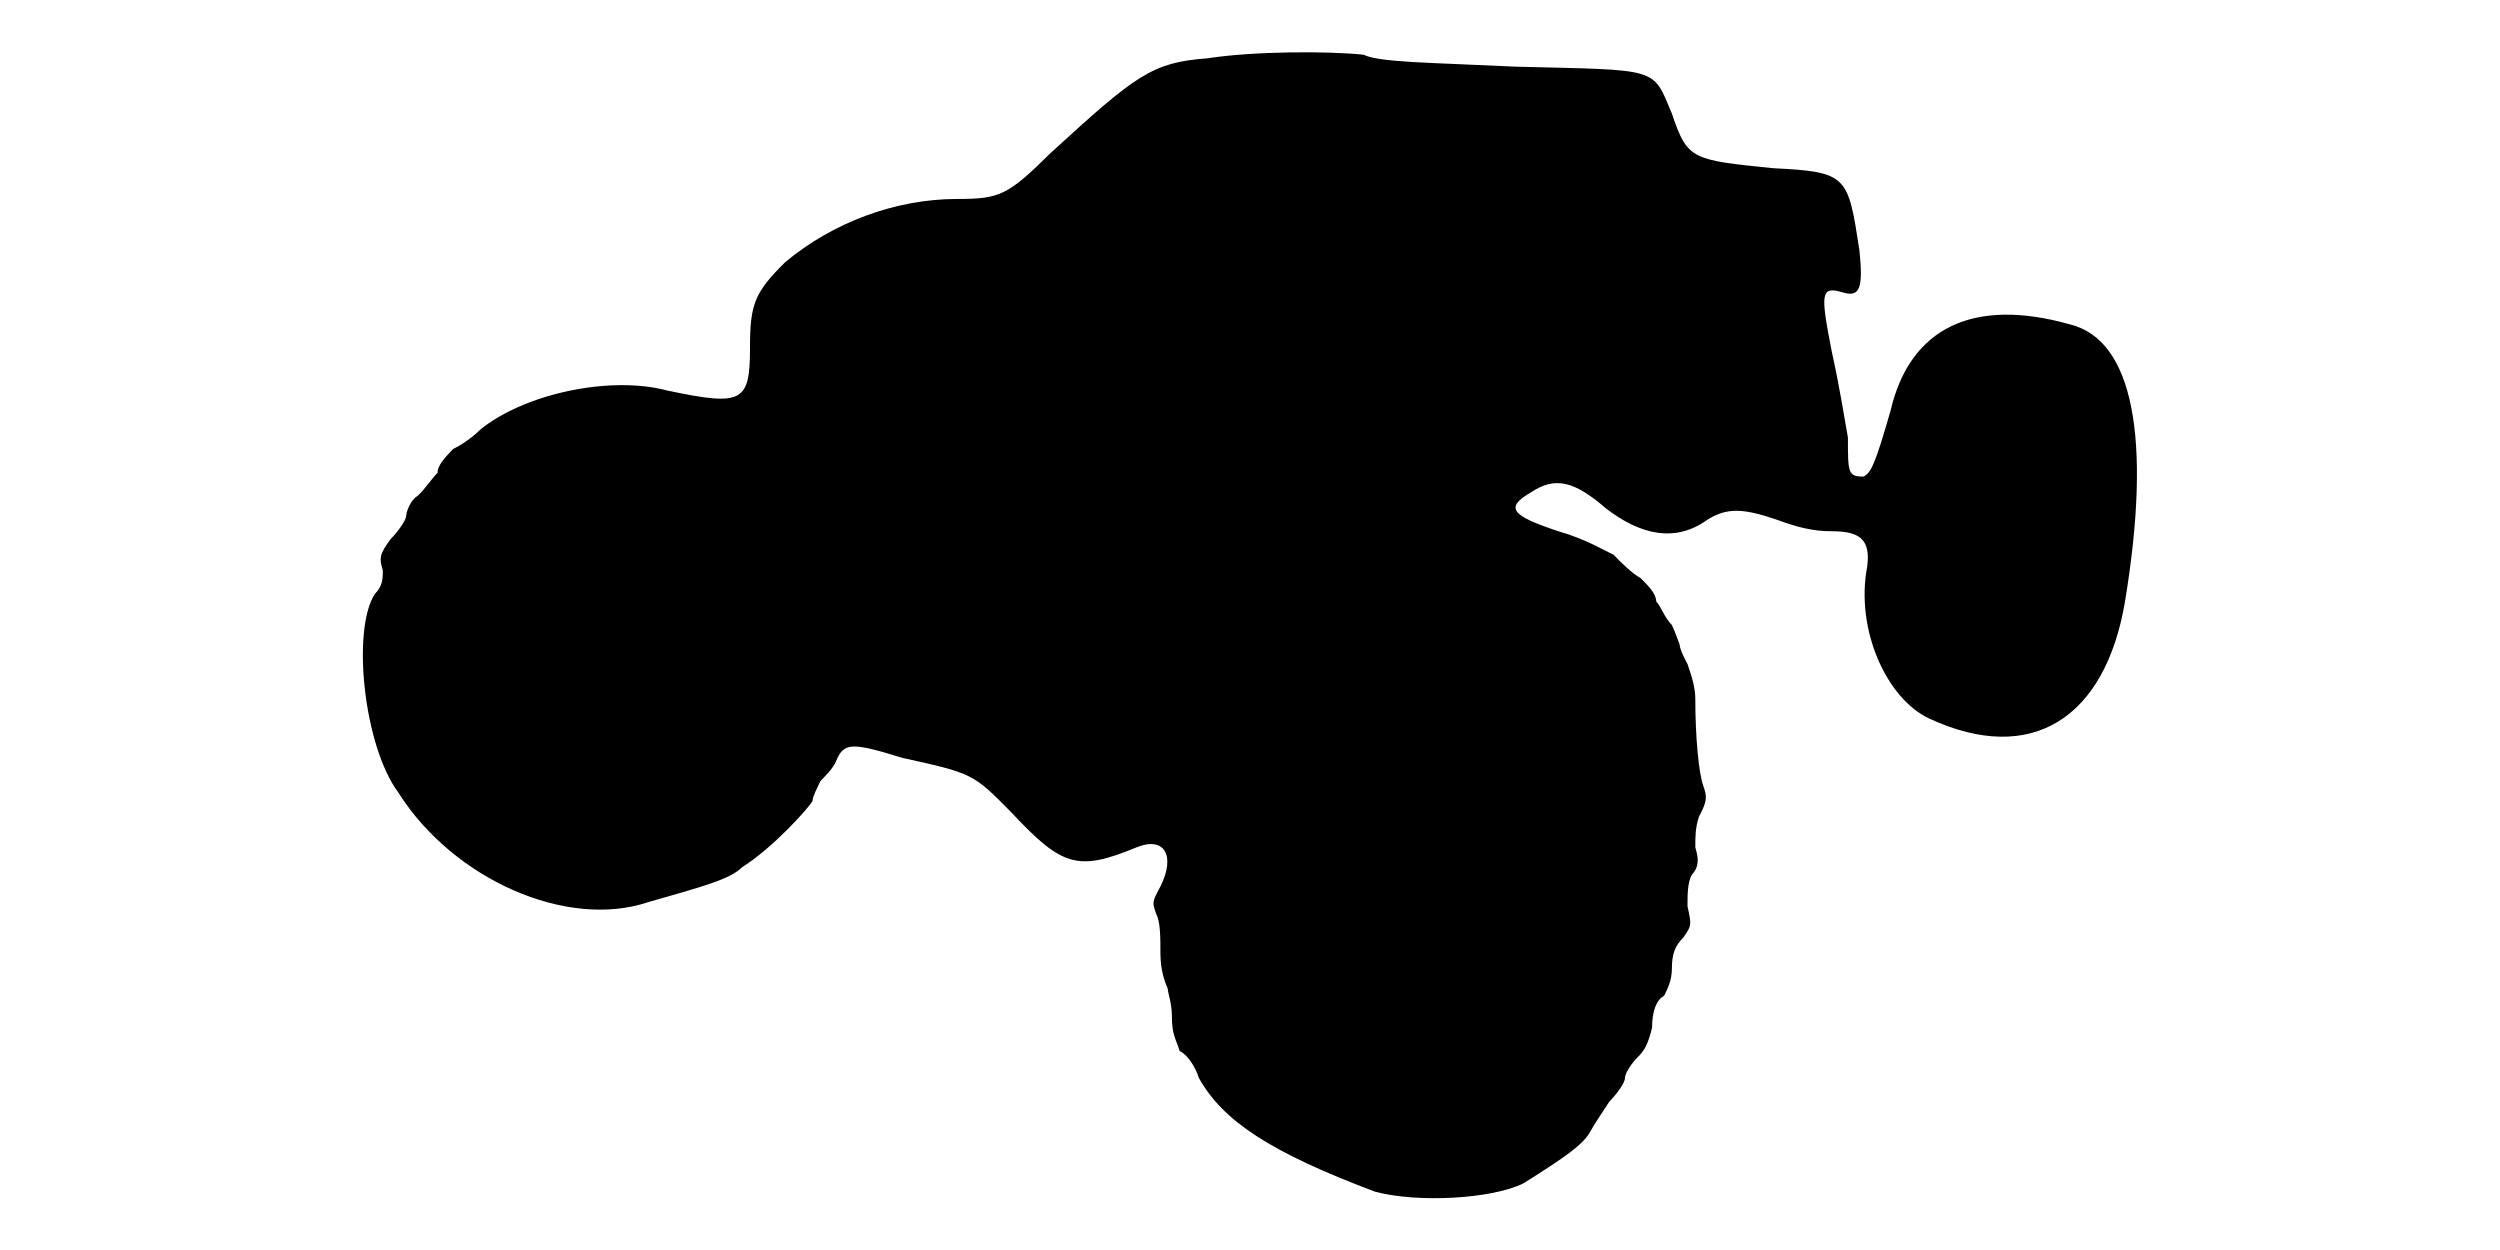
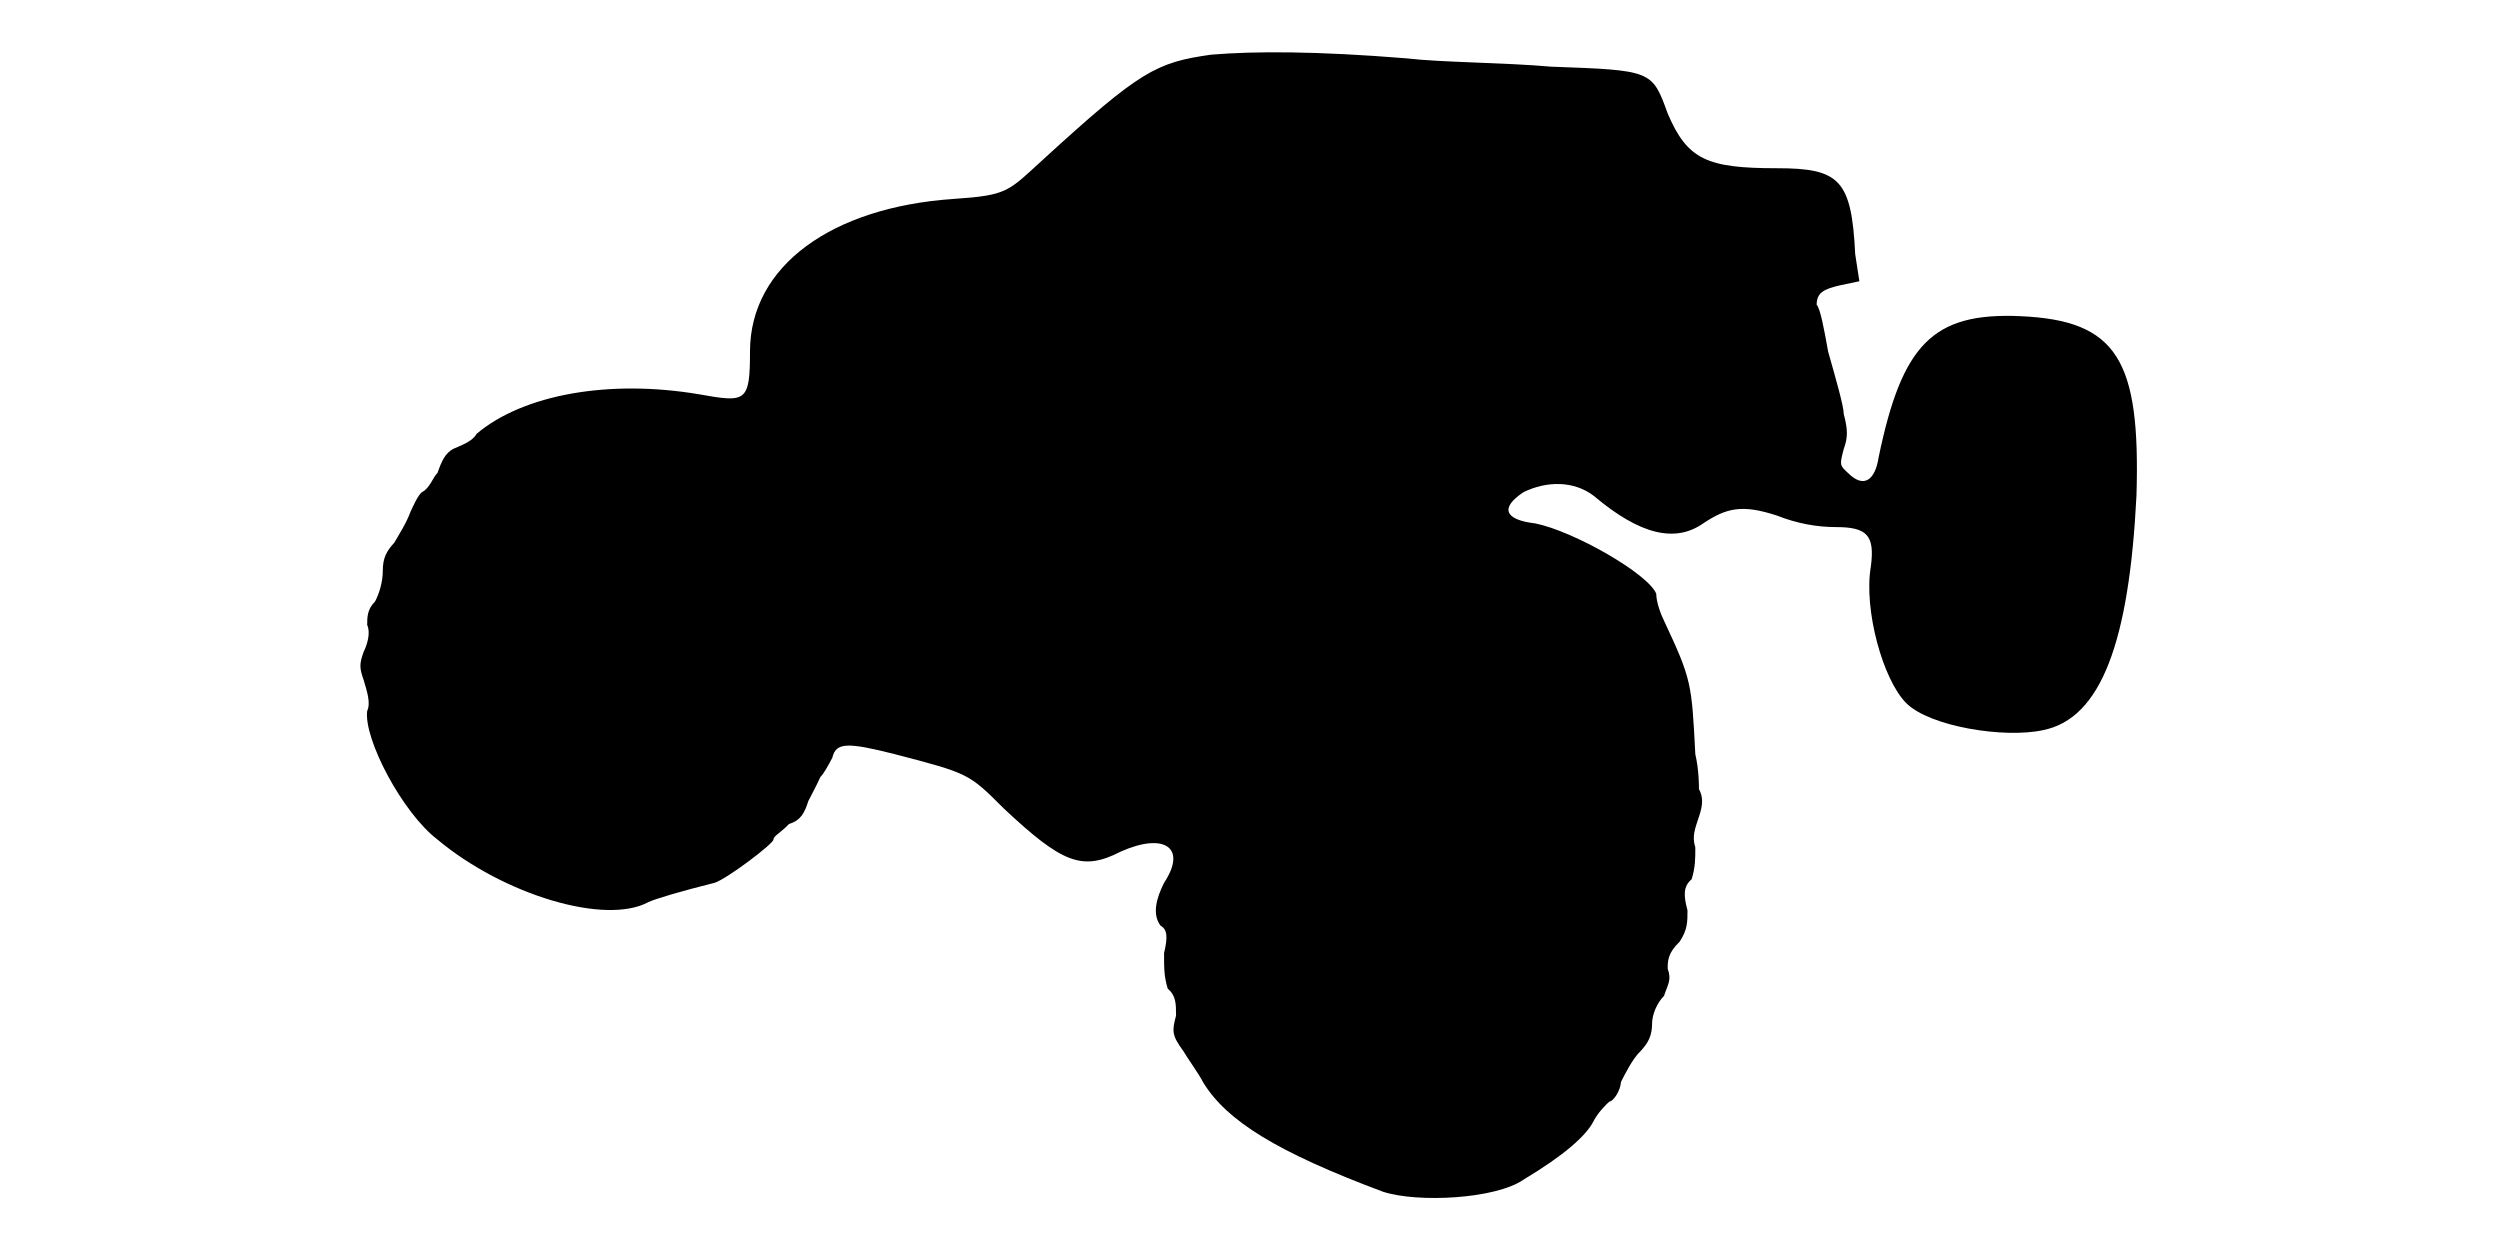
<svg xmlns="http://www.w3.org/2000/svg" viewBox="0 0 48 24">
-   <path d="M23.18 1.12c-1.06.08-1.36.31-3 1.81-.83.82-.98.89-1.8.89-1.2 0-2.4.46-3.3 1.21-.6.59-.68.82-.68 1.65 0 1.05-.15 1.12-1.58.82-1.12-.3-2.77.07-3.6.75-.15.15-.37.3-.52.37-.15.16-.3.31-.3.46-.08.07-.23.3-.38.44-.14.08-.22.31-.22.38 0 .08-.15.3-.3.45-.22.3-.22.37-.15.6 0 .15 0 .3-.15.45-.45.68-.22 2.92.45 3.82 1.05 1.66 3.23 2.63 4.8 2.1 1.05-.3 1.57-.44 1.8-.67.6-.38 1.27-1.13 1.35-1.27 0-.08.08-.23.15-.38.07-.08.23-.22.3-.38.15-.37.3-.37 1.27-.07 1.36.3 1.36.3 2.1 1.05.98 1.05 1.28 1.13 2.4.67.53-.22.76.15.46.75-.16.3-.16.3-.08.53.08.15.08.45.08.75 0 .3.07.52.14.68 0 .07.08.29.08.52 0 .38.08.45.15.68.15.07.3.3.37.52.46.82 1.36 1.42 3.38 2.18.82.22 2.25.14 2.85-.16.83-.52 1.13-.74 1.27-.97.08-.15.23-.37.38-.6.15-.15.3-.37.3-.45 0-.08.08-.22.22-.38.16-.14.23-.3.3-.59 0-.31.08-.53.23-.61.07-.14.15-.3.15-.52 0-.3.07-.45.22-.6.16-.23.16-.23.08-.6 0-.22 0-.45.08-.6.14-.15.14-.3.07-.53 0-.22 0-.37.07-.59.16-.3.16-.38.08-.6-.08-.23-.15-.9-.15-1.66 0-.22-.07-.44-.15-.67-.08-.15-.15-.3-.15-.37 0 0-.08-.23-.15-.38-.15-.15-.22-.38-.3-.45 0-.15-.15-.3-.3-.45-.15-.08-.38-.3-.52-.45-.16-.07-.53-.3-1.06-.45-.9-.3-1.04-.45-.52-.75.45-.3.82-.22 1.42.3.68.53 1.35.67 1.96.23.37-.23.67-.23 1.34 0 .38.14.68.22 1.05.22.53 0 .75.15.68.68-.23 1.2.37 2.54 1.2 2.92 1.95.9 3.37 0 3.75-2.25.52-3.15.15-5.02-1.05-5.32-1.87-.53-3.08.07-3.45 1.65-.3 1.05-.38 1.2-.52 1.27-.3 0-.3-.07-.3-.75-.08-.45-.16-.97-.31-1.65-.22-1.13-.22-1.27.23-1.13.3.08.38-.07.3-.82-.22-1.42-.22-1.5-1.65-1.57-1.57-.16-1.65-.16-1.95-1.05-.38-.9-.22-.83-3-.9-1.65-.08-2.62-.08-2.92-.23-.68-.07-2.1-.07-3 .07z" />
+   <path d="M23.25 1.05c-1.05.15-1.35.3-3.23 2.02-.67.61-.67.68-1.72.75-2.32.16-3.9 1.28-3.9 2.93 0 .98-.08.98-.98.82-1.72-.29-3.37 0-4.27.76-.08.15-.3.22-.45.29-.15.08-.22.23-.3.46-.08.07-.15.3-.3.37-.08.07-.15.23-.22.38-.08.22-.23.45-.31.59-.15.16-.22.3-.22.53 0 .23-.07.45-.15.6-.15.15-.15.3-.15.45.07.15 0 .38-.07.52-.08.23-.08.3 0 .53.07.23.14.45.07.6-.07.53.67 1.95 1.35 2.47 1.27 1.06 3.22 1.65 4.05 1.2.15-.07.67-.22 1.27-.37.23-.07 1.13-.75 1.13-.83 0-.07.15-.14.3-.3.23-.07.3-.22.37-.44.08-.16.16-.3.23-.46.07-.07.15-.22.23-.37.07-.3.29-.3 1.2-.07 1.42.37 1.42.37 2.09 1.04 1.13 1.06 1.51 1.21 2.25.83.83-.37 1.28-.08.83.6-.15.3-.23.6-.07.82.14.08.14.23.07.53 0 .3 0 .45.07.68.16.14.16.29.16.52-.08.3-.08.38.14.68.08.14.3.44.38.6.45.74 1.42 1.34 3.45 2.1.67.22 2.17.14 2.7-.23.75-.45 1.2-.83 1.35-1.13.07-.14.22-.3.3-.37.08 0 .22-.23.22-.37.08-.16.23-.46.38-.6.15-.16.22-.3.22-.53 0-.15.08-.38.23-.53.07-.22.15-.3.07-.52 0-.15 0-.3.23-.52.15-.23.15-.38.15-.6-.08-.3-.08-.46.08-.6.07-.23.07-.38.07-.61-.07-.22 0-.37.07-.59.08-.23.08-.38 0-.53 0-.07 0-.37-.07-.67-.07-1.36-.07-1.43-.6-2.56-.07-.14-.15-.37-.15-.52-.15-.38-1.58-1.2-2.32-1.35-.6-.07-.68-.3-.23-.6.45-.22.97-.22 1.35.07.9.76 1.57.9 2.1.53.45-.3.75-.37 1.42-.15.38.15.76.22 1.13.22.6 0 .75.16.67.76-.14.82.23 2.17.68 2.62.45.45 1.88.68 2.62.52 1.13-.22 1.66-1.72 1.8-4.5.08-2.62-.37-3.37-2.24-3.45-1.66-.07-2.26.53-2.71 2.71-.07.45-.29.6-.59.3-.16-.15-.16-.15-.08-.46.08-.22.08-.37 0-.67 0-.15-.15-.67-.3-1.2-.08-.45-.15-.82-.22-.9 0-.23.14-.3.44-.37l.38-.08-.08-.52c-.07-1.43-.3-1.65-1.5-1.65-1.34 0-1.72-.16-2.1-1.05-.3-.83-.3-.83-2.24-.9-.9-.08-2.1-.08-2.78-.16-1.72-.14-2.92-.14-3.75-.07z" />
</svg>
